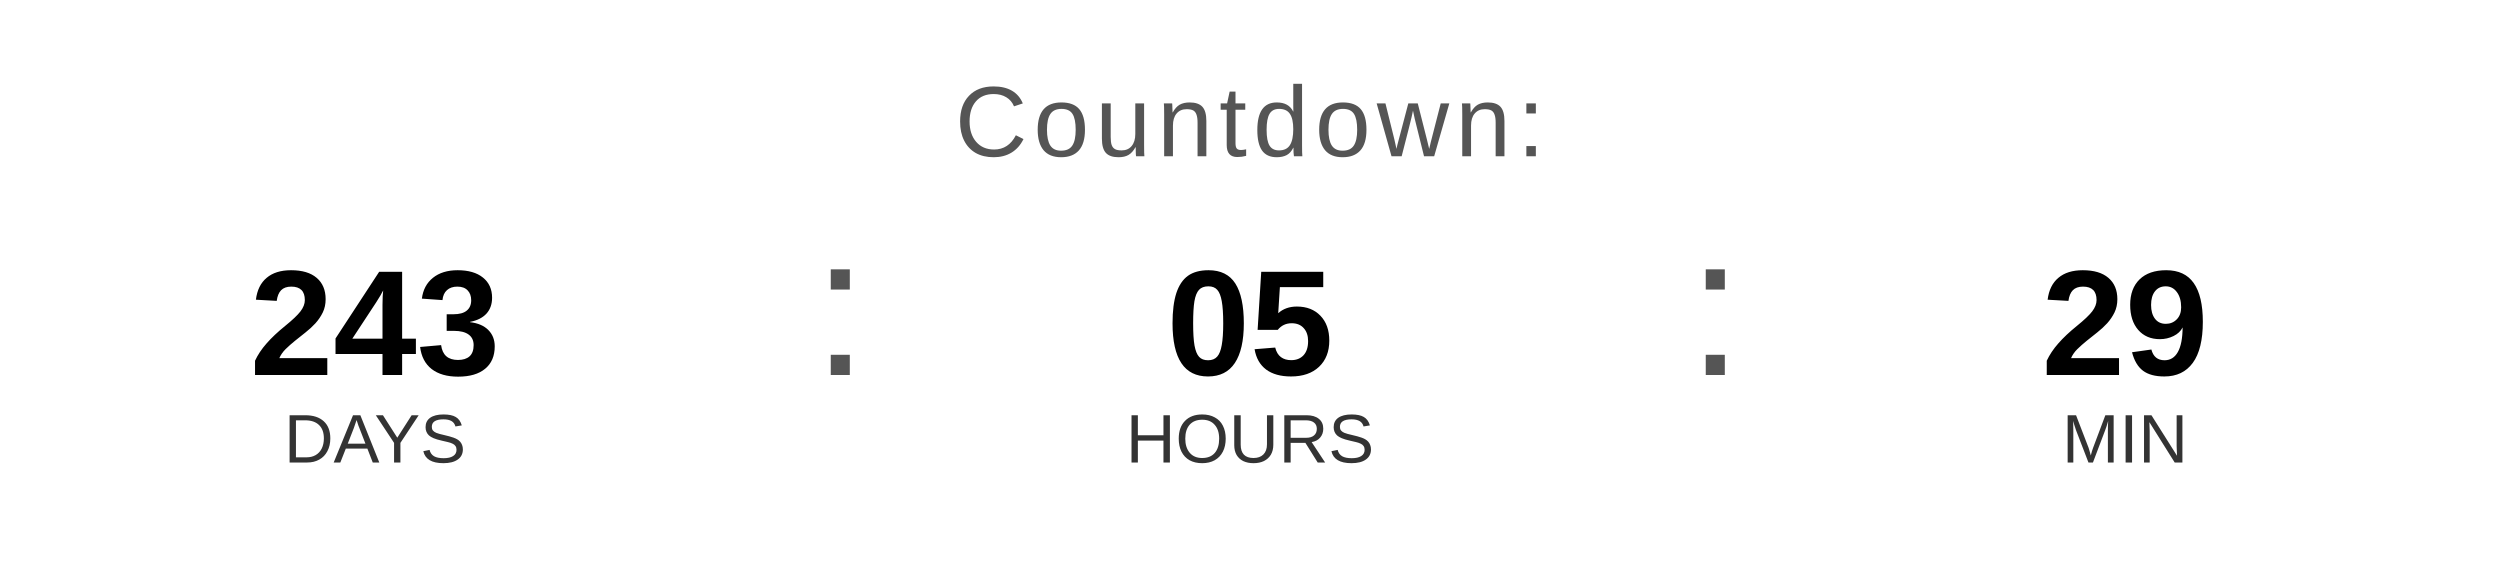
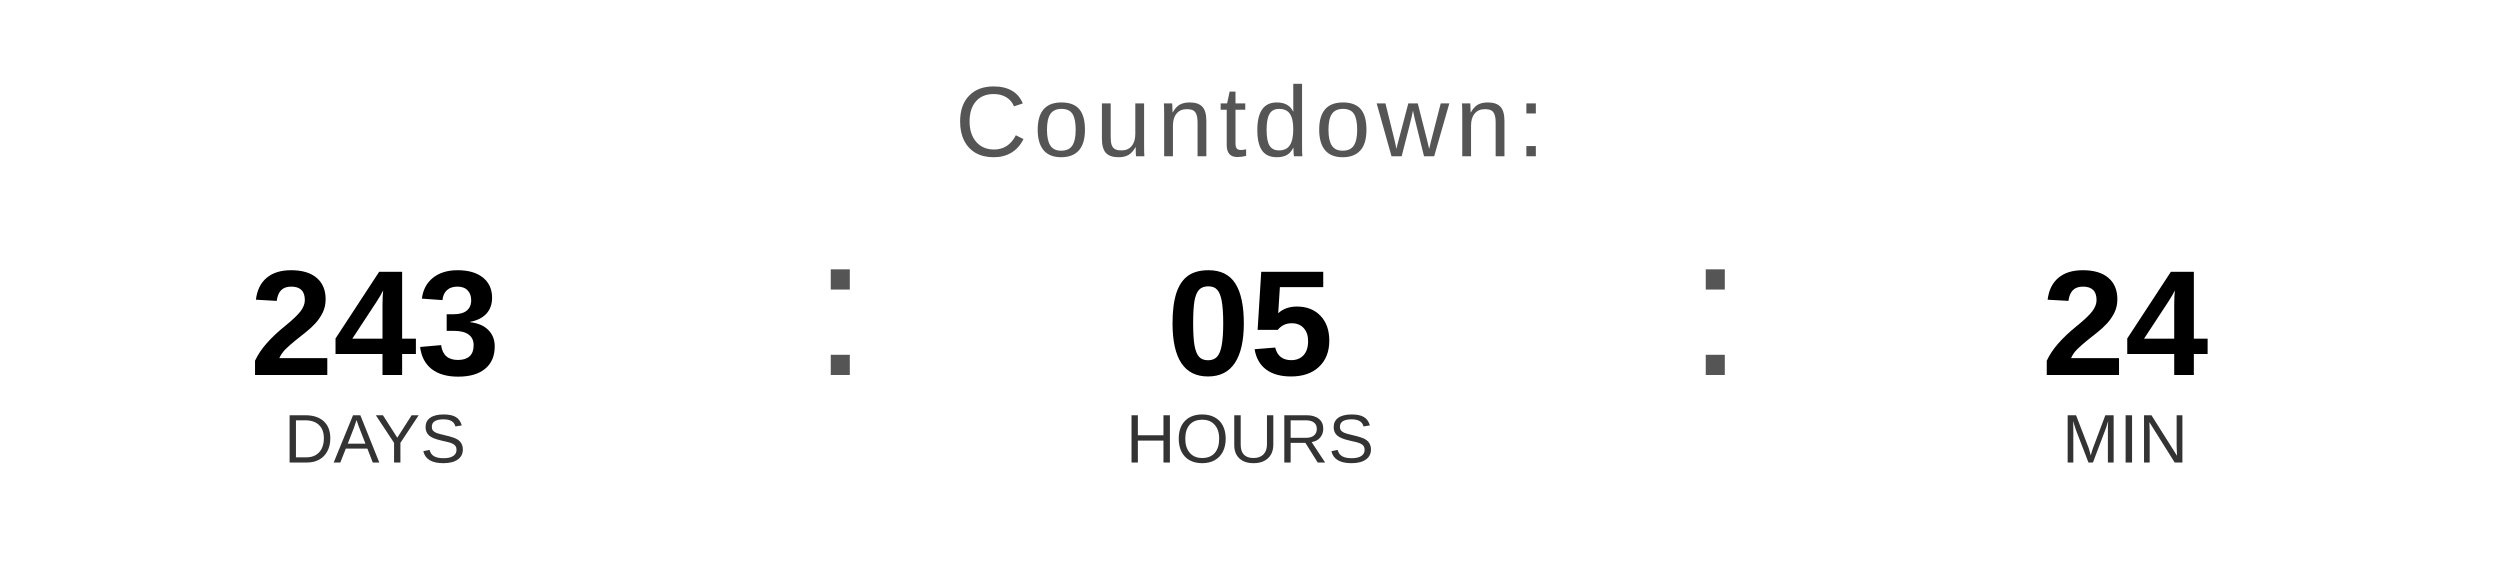
<svg xmlns="http://www.w3.org/2000/svg" width="400" height="90" viewBox="0 0 400 90">
  <text x="200" y="25" font-family="Arial, Helvetica, sans-serif" font-size="16" fill="#555555" text-anchor="middle" letter-spacing="1">
    Countdown:
  </text>
  <text x="60" y="60" font-family="Arial, Helvetica, sans-serif" font-size="24" font-weight="bold" fill="#000000" text-anchor="middle">243</text>
  <text x="60" y="74" font-family="Arial, Helvetica, sans-serif" font-size="11" fill="#333333" text-anchor="middle">DAYS</text>
  <text x="130" y="60" font-family="Arial, sans-serif" font-size="32" fill="#555555">:</text>
  <text x="200" y="60" font-family="Arial, Helvetica, sans-serif" font-size="24" font-weight="bold" fill="#000000" text-anchor="middle">05</text>
  <text x="200" y="74" font-family="Arial, Helvetica, sans-serif" font-size="11" fill="#333333" text-anchor="middle">HOURS</text>
  <text x="270" y="60" font-family="Arial, sans-serif" font-size="32" fill="#555555">:</text>
-   <text x="340" y="60" font-family="Arial, Helvetica, sans-serif" font-size="24" font-weight="bold" fill="#000000" text-anchor="middle">29</text>
+   <text x="340" y="60" font-family="Arial, Helvetica, sans-serif" font-size="24" font-weight="bold" fill="#000000" text-anchor="middle">24</text>
  <text x="340" y="74" font-family="Arial, Helvetica, sans-serif" font-size="11" fill="#333333" text-anchor="middle">MIN</text>
</svg>
